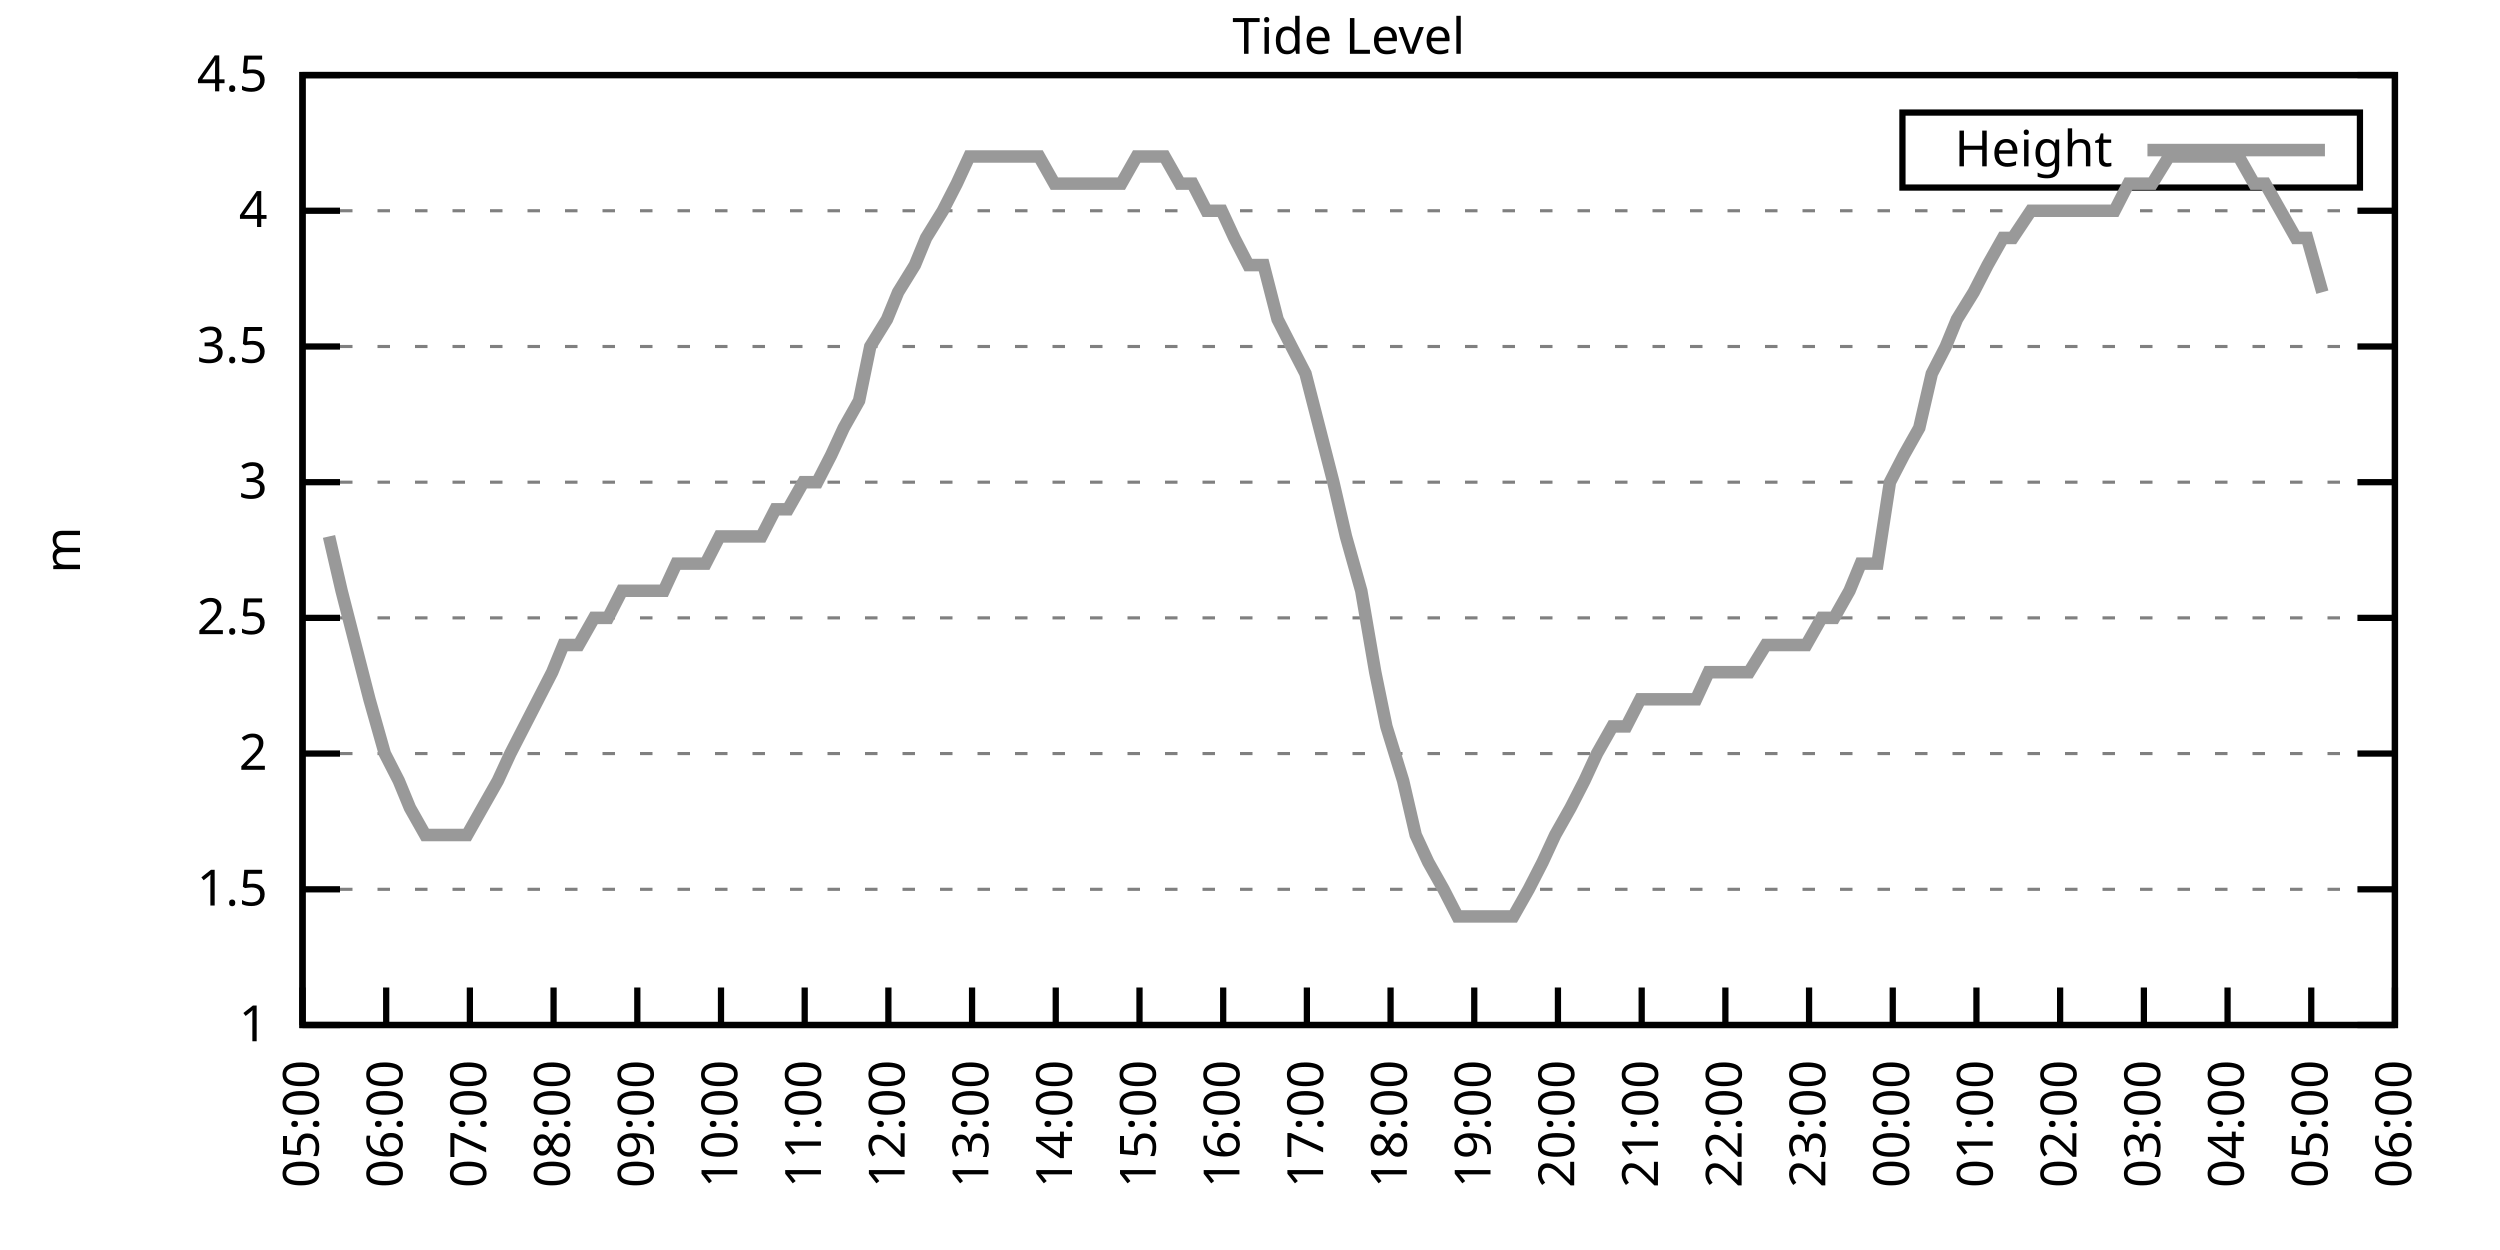
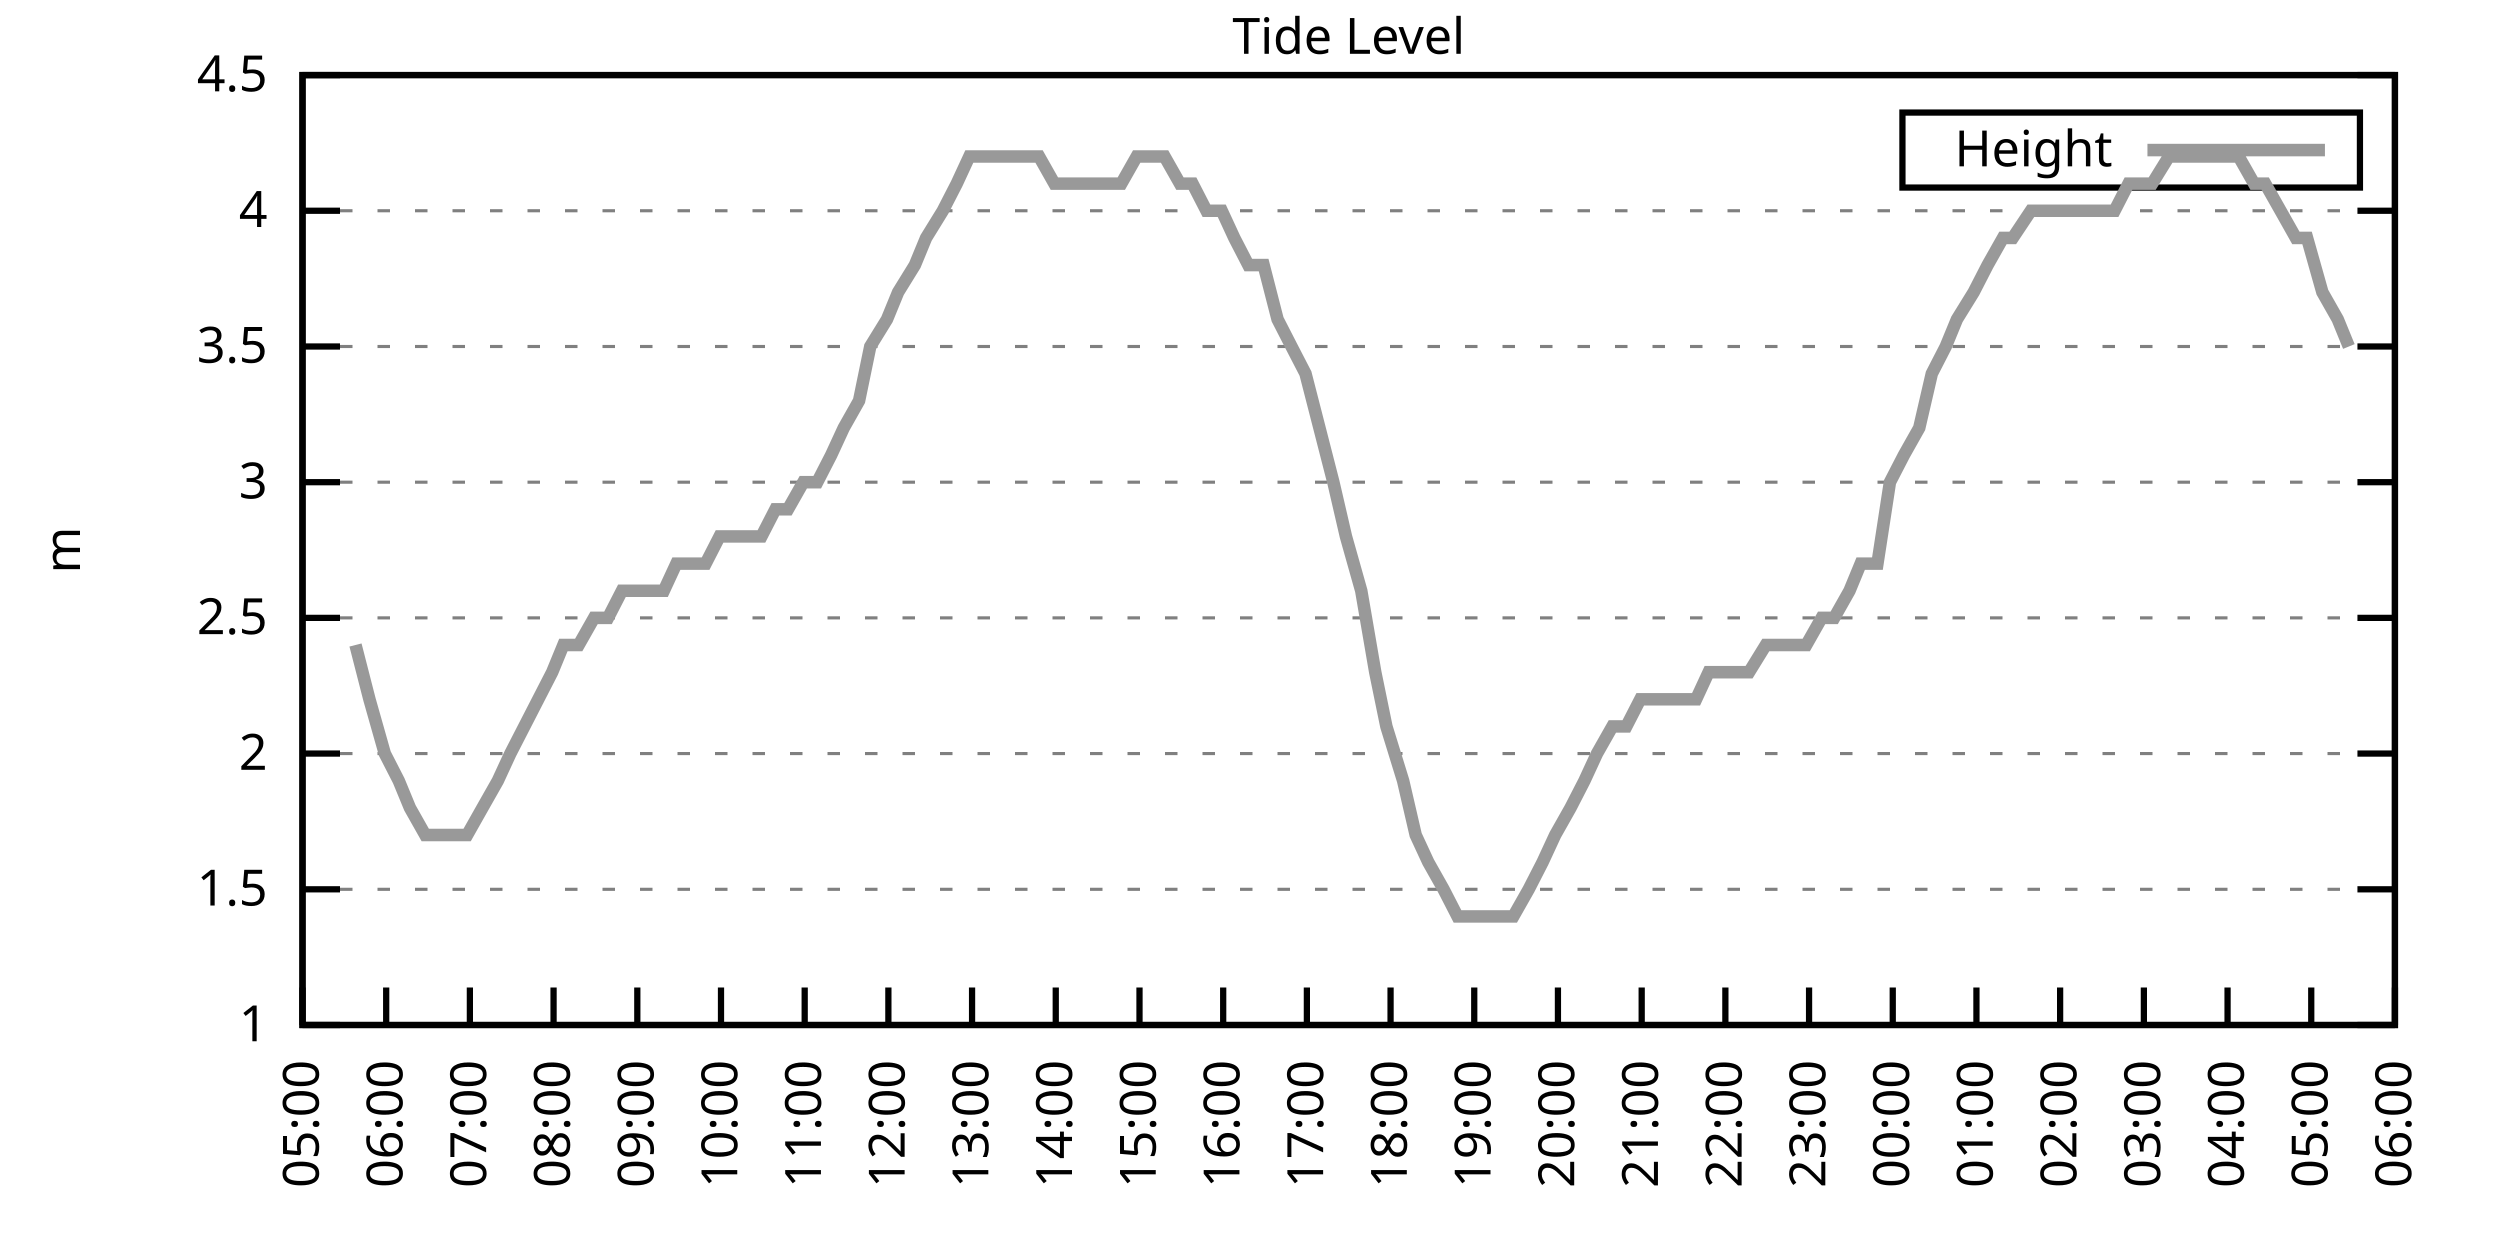
<svg xmlns="http://www.w3.org/2000/svg" xmlns:xlink="http://www.w3.org/1999/xlink" width="400" height="200" viewBox="0 0 400 200">
  <g id="gnuplot_canvas">
    <rect x="0" y="0" width="400" height="200" fill="none" />
    <defs>
      <circle id="gpDot" r="0.5" stroke-width="0.5" stroke="currentColor" />
      <path id="gpPt0" stroke-width="0.333" stroke="currentColor" d="M-1,0 h2 M0,-1 v2" />
      <path id="gpPt1" stroke-width="0.333" stroke="currentColor" d="M-1,-1 L1,1 M1,-1 L-1,1" />
      <path id="gpPt2" stroke-width="0.333" stroke="currentColor" d="M-1,0 L1,0 M0,-1 L0,1 M-1,-1 L1,1 M-1,1 L1,-1" />
      <rect id="gpPt3" stroke-width="0.333" stroke="currentColor" x="-1" y="-1" width="2" height="2" />
      <rect id="gpPt4" stroke-width="0.333" stroke="currentColor" fill="currentColor" x="-1" y="-1" width="2" height="2" />
      <circle id="gpPt5" stroke-width="0.333" stroke="currentColor" cx="0" cy="0" r="1" />
      <use xlink:href="#gpPt5" id="gpPt6" fill="currentColor" stroke="none" />
      <path id="gpPt7" stroke-width="0.333" stroke="currentColor" d="M0,-1.33 L-1.33,0.67 L1.33,0.67 z" />
      <use xlink:href="#gpPt7" id="gpPt8" fill="currentColor" stroke="none" />
      <use xlink:href="#gpPt7" id="gpPt9" stroke="currentColor" transform="rotate(180)" />
      <use xlink:href="#gpPt9" id="gpPt10" fill="currentColor" stroke="none" />
      <use xlink:href="#gpPt3" id="gpPt11" stroke="currentColor" transform="rotate(45)" />
      <use xlink:href="#gpPt11" id="gpPt12" fill="currentColor" stroke="none" />
      <path id="gpPt13" stroke-width="0.333" stroke="currentColor" d="M0,1.330 L1.265,0.411 L0.782,-1.067 L-0.782,-1.076 L-1.265,0.411 z" />
      <use xlink:href="#gpPt13" id="gpPt14" fill="currentColor" stroke="none" />
      <filter id="textbox" filterUnits="objectBoundingBox" x="0" y="0" height="1" width="1">
        <feFlood flood-color="white" flood-opacity="1" result="bgnd" />
        <feComposite in="SourceGraphic" in2="bgnd" operator="atop" />
      </filter>
      <filter id="greybox" filterUnits="objectBoundingBox" x="0" y="0" height="1" width="1">
        <feFlood flood-color="lightgrey" flood-opacity="1" result="grey" />
        <feComposite in="SourceGraphic" in2="grey" operator="atop" />
      </filter>
    </defs>
    <g fill="none" color="white" stroke="currentColor" stroke-width="1.00" stroke-linecap="butt" stroke-linejoin="miter">
</g>
    <g fill="none" color="black" stroke="currentColor" stroke-width="1.00" stroke-linecap="butt" stroke-linejoin="miter">
      <g stroke="none" shape-rendering="crispEdges">
        <polygon fill="rgb(255, 255, 255)" points="48.40,164.00 383.18,164.00 383.18,12.02 48.40,12.02 " />
      </g>
    </g>
    <g fill="none" color="black" stroke="currentColor" stroke-width="1.00" stroke-linecap="butt" stroke-linejoin="miter">
</g>
    <g fill="none" color="black" stroke="black" stroke-width="0.50" stroke-linecap="butt" stroke-linejoin="miter">
</g>
    <g fill="none" color="gray" stroke="currentColor" stroke-width="0.50" stroke-linecap="butt" stroke-linejoin="miter">
      <path stroke="gray" stroke-dasharray="2,4" class="gridline" d="M48.40,164.00 L383.19,164.00  " />
    </g>
    <g fill="none" color="gray" stroke="gray" stroke-width="1.00" stroke-linecap="butt" stroke-linejoin="miter">
</g>
    <g fill="none" color="black" stroke="currentColor" stroke-width="1.00" stroke-linecap="butt" stroke-linejoin="miter">
      <path stroke="black" d="M48.40,164.00 L54.40,164.00 M383.19,164.00 L377.19,164.00  " />
      <g transform="translate(42.80,166.60)" stroke="none" fill="black" font-family="Sans" font-size="8.00" text-anchor="end">
        <text>
          <tspan font-family="Sans"> 1</tspan>
        </text>
      </g>
    </g>
    <g fill="none" color="black" stroke="currentColor" stroke-width="1.00" stroke-linecap="butt" stroke-linejoin="miter">
</g>
    <g fill="none" color="black" stroke="black" stroke-width="0.50" stroke-linecap="butt" stroke-linejoin="miter">
</g>
    <g fill="none" color="gray" stroke="currentColor" stroke-width="0.50" stroke-linecap="butt" stroke-linejoin="miter">
      <path stroke="gray" stroke-dasharray="2,4" class="gridline" d="M48.40,142.29 L383.19,142.29  " />
    </g>
    <g fill="none" color="gray" stroke="gray" stroke-width="1.00" stroke-linecap="butt" stroke-linejoin="miter">
</g>
    <g fill="none" color="black" stroke="currentColor" stroke-width="1.00" stroke-linecap="butt" stroke-linejoin="miter">
      <path stroke="black" d="M48.40,142.29 L54.40,142.29 M383.19,142.29 L377.19,142.29  " />
      <g transform="translate(42.80,144.89)" stroke="none" fill="black" font-family="Sans" font-size="8.00" text-anchor="end">
        <text>
          <tspan font-family="Sans"> 1.5</tspan>
        </text>
      </g>
    </g>
    <g fill="none" color="black" stroke="currentColor" stroke-width="1.00" stroke-linecap="butt" stroke-linejoin="miter">
</g>
    <g fill="none" color="black" stroke="black" stroke-width="0.50" stroke-linecap="butt" stroke-linejoin="miter">
</g>
    <g fill="none" color="gray" stroke="currentColor" stroke-width="0.50" stroke-linecap="butt" stroke-linejoin="miter">
      <path stroke="gray" stroke-dasharray="2,4" class="gridline" d="M48.40,120.57 L383.19,120.57  " />
    </g>
    <g fill="none" color="gray" stroke="gray" stroke-width="1.00" stroke-linecap="butt" stroke-linejoin="miter">
</g>
    <g fill="none" color="black" stroke="currentColor" stroke-width="1.00" stroke-linecap="butt" stroke-linejoin="miter">
      <path stroke="black" d="M48.40,120.57 L54.40,120.57 M383.19,120.57 L377.19,120.57  " />
      <g transform="translate(42.80,123.17)" stroke="none" fill="black" font-family="Sans" font-size="8.00" text-anchor="end">
        <text>
          <tspan font-family="Sans"> 2</tspan>
        </text>
      </g>
    </g>
    <g fill="none" color="black" stroke="currentColor" stroke-width="1.00" stroke-linecap="butt" stroke-linejoin="miter">
</g>
    <g fill="none" color="black" stroke="black" stroke-width="0.50" stroke-linecap="butt" stroke-linejoin="miter">
</g>
    <g fill="none" color="gray" stroke="currentColor" stroke-width="0.50" stroke-linecap="butt" stroke-linejoin="miter">
      <path stroke="gray" stroke-dasharray="2,4" class="gridline" d="M48.40,98.86 L383.19,98.86  " />
    </g>
    <g fill="none" color="gray" stroke="gray" stroke-width="1.00" stroke-linecap="butt" stroke-linejoin="miter">
</g>
    <g fill="none" color="black" stroke="currentColor" stroke-width="1.00" stroke-linecap="butt" stroke-linejoin="miter">
      <path stroke="black" d="M48.40,98.86 L54.40,98.86 M383.19,98.86 L377.19,98.86  " />
      <g transform="translate(42.80,101.46)" stroke="none" fill="black" font-family="Sans" font-size="8.00" text-anchor="end">
        <text>
          <tspan font-family="Sans"> 2.5</tspan>
        </text>
      </g>
    </g>
    <g fill="none" color="black" stroke="currentColor" stroke-width="1.00" stroke-linecap="butt" stroke-linejoin="miter">
</g>
    <g fill="none" color="black" stroke="black" stroke-width="0.50" stroke-linecap="butt" stroke-linejoin="miter">
</g>
    <g fill="none" color="gray" stroke="currentColor" stroke-width="0.50" stroke-linecap="butt" stroke-linejoin="miter">
      <path stroke="gray" stroke-dasharray="2,4" class="gridline" d="M48.40,77.15 L383.19,77.15  " />
    </g>
    <g fill="none" color="gray" stroke="gray" stroke-width="1.00" stroke-linecap="butt" stroke-linejoin="miter">
</g>
    <g fill="none" color="black" stroke="currentColor" stroke-width="1.00" stroke-linecap="butt" stroke-linejoin="miter">
      <path stroke="black" d="M48.40,77.15 L54.40,77.15 M383.19,77.15 L377.19,77.15  " />
      <g transform="translate(42.80,79.75)" stroke="none" fill="black" font-family="Sans" font-size="8.00" text-anchor="end">
        <text>
          <tspan font-family="Sans"> 3</tspan>
        </text>
      </g>
    </g>
    <g fill="none" color="black" stroke="currentColor" stroke-width="1.00" stroke-linecap="butt" stroke-linejoin="miter">
</g>
    <g fill="none" color="black" stroke="black" stroke-width="0.50" stroke-linecap="butt" stroke-linejoin="miter">
</g>
    <g fill="none" color="gray" stroke="currentColor" stroke-width="0.50" stroke-linecap="butt" stroke-linejoin="miter">
      <path stroke="gray" stroke-dasharray="2,4" class="gridline" d="M48.40,55.44 L383.19,55.44  " />
    </g>
    <g fill="none" color="gray" stroke="gray" stroke-width="1.00" stroke-linecap="butt" stroke-linejoin="miter">
</g>
    <g fill="none" color="black" stroke="currentColor" stroke-width="1.00" stroke-linecap="butt" stroke-linejoin="miter">
      <path stroke="black" d="M48.40,55.44 L54.40,55.44 M383.19,55.44 L377.19,55.44  " />
      <g transform="translate(42.80,58.04)" stroke="none" fill="black" font-family="Sans" font-size="8.00" text-anchor="end">
        <text>
          <tspan font-family="Sans"> 3.5</tspan>
        </text>
      </g>
    </g>
    <g fill="none" color="black" stroke="currentColor" stroke-width="1.00" stroke-linecap="butt" stroke-linejoin="miter">
</g>
    <g fill="none" color="black" stroke="black" stroke-width="0.50" stroke-linecap="butt" stroke-linejoin="miter">
</g>
    <g fill="none" color="gray" stroke="currentColor" stroke-width="0.50" stroke-linecap="butt" stroke-linejoin="miter">
      <path stroke="gray" stroke-dasharray="2,4" class="gridline" d="M48.40,33.72 L383.19,33.72  " />
    </g>
    <g fill="none" color="gray" stroke="gray" stroke-width="1.00" stroke-linecap="butt" stroke-linejoin="miter">
</g>
    <g fill="none" color="black" stroke="currentColor" stroke-width="1.00" stroke-linecap="butt" stroke-linejoin="miter">
      <path stroke="black" d="M48.40,33.72 L54.40,33.72 M383.19,33.72 L377.19,33.72  " />
      <g transform="translate(42.80,36.32)" stroke="none" fill="black" font-family="Sans" font-size="8.00" text-anchor="end">
        <text>
          <tspan font-family="Sans"> 4</tspan>
        </text>
      </g>
    </g>
    <g fill="none" color="black" stroke="currentColor" stroke-width="1.00" stroke-linecap="butt" stroke-linejoin="miter">
</g>
    <g fill="none" color="black" stroke="black" stroke-width="0.50" stroke-linecap="butt" stroke-linejoin="miter">
</g>
    <g fill="none" color="gray" stroke="currentColor" stroke-width="0.50" stroke-linecap="butt" stroke-linejoin="miter">
      <path stroke="gray" stroke-dasharray="2,4" class="gridline" d="M48.40,12.01 L383.19,12.01  " />
    </g>
    <g fill="none" color="gray" stroke="gray" stroke-width="1.00" stroke-linecap="butt" stroke-linejoin="miter">
</g>
    <g fill="none" color="black" stroke="currentColor" stroke-width="1.00" stroke-linecap="butt" stroke-linejoin="miter">
      <path stroke="black" d="M48.40,12.01 L54.40,12.01 M383.19,12.01 L377.19,12.01  " />
      <g transform="translate(42.80,14.61)" stroke="none" fill="black" font-family="Sans" font-size="8.00" text-anchor="end">
        <text>
          <tspan font-family="Sans"> 4.5</tspan>
        </text>
      </g>
    </g>
    <g fill="none" color="black" stroke="currentColor" stroke-width="1.00" stroke-linecap="butt" stroke-linejoin="miter">
      <path stroke="black" d="M48.40,164.00 L48.40,158.00  " />
      <g transform="translate(51.00,169.60) rotate(270.00)" stroke="none" fill="black" font-family="Sans" font-size="8.00" text-anchor="end">
        <text>
          <tspan font-family="Sans">05:00</tspan>
        </text>
      </g>
    </g>
    <g fill="none" color="black" stroke="currentColor" stroke-width="1.00" stroke-linecap="butt" stroke-linejoin="miter">
      <path stroke="black" d="M61.79,164.00 L61.79,158.00  " />
      <g transform="translate(64.39,169.60) rotate(270.00)" stroke="none" fill="black" font-family="Sans" font-size="8.00" text-anchor="end">
        <text>
          <tspan font-family="Sans">06:00</tspan>
        </text>
      </g>
    </g>
    <g fill="none" color="black" stroke="currentColor" stroke-width="1.00" stroke-linecap="butt" stroke-linejoin="miter">
      <path stroke="black" d="M75.18,164.00 L75.18,158.00  " />
      <g transform="translate(77.78,169.60) rotate(270.00)" stroke="none" fill="black" font-family="Sans" font-size="8.00" text-anchor="end">
        <text>
          <tspan font-family="Sans">07:00</tspan>
        </text>
      </g>
    </g>
    <g fill="none" color="black" stroke="currentColor" stroke-width="1.00" stroke-linecap="butt" stroke-linejoin="miter">
      <path stroke="black" d="M88.57,164.00 L88.57,158.00  " />
      <g transform="translate(91.17,169.60) rotate(270.00)" stroke="none" fill="black" font-family="Sans" font-size="8.00" text-anchor="end">
        <text>
          <tspan font-family="Sans">08:00</tspan>
        </text>
      </g>
    </g>
    <g fill="none" color="black" stroke="currentColor" stroke-width="1.00" stroke-linecap="butt" stroke-linejoin="miter">
      <path stroke="black" d="M101.97,164.00 L101.97,158.00  " />
      <g transform="translate(104.57,169.60) rotate(270.00)" stroke="none" fill="black" font-family="Sans" font-size="8.00" text-anchor="end">
        <text>
          <tspan font-family="Sans">09:00</tspan>
        </text>
      </g>
    </g>
    <g fill="none" color="black" stroke="currentColor" stroke-width="1.00" stroke-linecap="butt" stroke-linejoin="miter">
      <path stroke="black" d="M115.36,164.00 L115.36,158.00  " />
      <g transform="translate(117.96,169.60) rotate(270.00)" stroke="none" fill="black" font-family="Sans" font-size="8.00" text-anchor="end">
        <text>
          <tspan font-family="Sans">10:00</tspan>
        </text>
      </g>
    </g>
    <g fill="none" color="black" stroke="currentColor" stroke-width="1.00" stroke-linecap="butt" stroke-linejoin="miter">
      <path stroke="black" d="M128.75,164.00 L128.75,158.00  " />
      <g transform="translate(131.35,169.60) rotate(270.00)" stroke="none" fill="black" font-family="Sans" font-size="8.00" text-anchor="end">
        <text>
          <tspan font-family="Sans">11:00</tspan>
        </text>
      </g>
    </g>
    <g fill="none" color="black" stroke="currentColor" stroke-width="1.00" stroke-linecap="butt" stroke-linejoin="miter">
      <path stroke="black" d="M142.14,164.00 L142.14,158.00  " />
      <g transform="translate(144.74,169.60) rotate(270.00)" stroke="none" fill="black" font-family="Sans" font-size="8.00" text-anchor="end">
        <text>
          <tspan font-family="Sans">12:00</tspan>
        </text>
      </g>
    </g>
    <g fill="none" color="black" stroke="currentColor" stroke-width="1.00" stroke-linecap="butt" stroke-linejoin="miter">
      <path stroke="black" d="M155.53,164.00 L155.53,158.00  " />
      <g transform="translate(158.13,169.60) rotate(270.00)" stroke="none" fill="black" font-family="Sans" font-size="8.00" text-anchor="end">
        <text>
          <tspan font-family="Sans">13:00</tspan>
        </text>
      </g>
    </g>
    <g fill="none" color="black" stroke="currentColor" stroke-width="1.00" stroke-linecap="butt" stroke-linejoin="miter">
      <path stroke="black" d="M168.92,164.00 L168.92,158.00  " />
      <g transform="translate(171.52,169.60) rotate(270.00)" stroke="none" fill="black" font-family="Sans" font-size="8.00" text-anchor="end">
        <text>
          <tspan font-family="Sans">14:00</tspan>
        </text>
      </g>
    </g>
    <g fill="none" color="black" stroke="currentColor" stroke-width="1.00" stroke-linecap="butt" stroke-linejoin="miter">
      <path stroke="black" d="M182.32,164.00 L182.32,158.00  " />
      <g transform="translate(184.92,169.60) rotate(270.00)" stroke="none" fill="black" font-family="Sans" font-size="8.00" text-anchor="end">
        <text>
          <tspan font-family="Sans">15:00</tspan>
        </text>
      </g>
    </g>
    <g fill="none" color="black" stroke="currentColor" stroke-width="1.00" stroke-linecap="butt" stroke-linejoin="miter">
      <path stroke="black" d="M195.71,164.00 L195.71,158.00  " />
      <g transform="translate(198.31,169.60) rotate(270.00)" stroke="none" fill="black" font-family="Sans" font-size="8.00" text-anchor="end">
        <text>
          <tspan font-family="Sans">16:00</tspan>
        </text>
      </g>
    </g>
    <g fill="none" color="black" stroke="currentColor" stroke-width="1.00" stroke-linecap="butt" stroke-linejoin="miter">
      <path stroke="black" d="M209.10,164.00 L209.10,158.00  " />
      <g transform="translate(211.70,169.60) rotate(270.00)" stroke="none" fill="black" font-family="Sans" font-size="8.00" text-anchor="end">
        <text>
          <tspan font-family="Sans">17:00</tspan>
        </text>
      </g>
    </g>
    <g fill="none" color="black" stroke="currentColor" stroke-width="1.00" stroke-linecap="butt" stroke-linejoin="miter">
      <path stroke="black" d="M222.49,164.00 L222.49,158.00  " />
      <g transform="translate(225.09,169.60) rotate(270.00)" stroke="none" fill="black" font-family="Sans" font-size="8.00" text-anchor="end">
        <text>
          <tspan font-family="Sans">18:00</tspan>
        </text>
      </g>
    </g>
    <g fill="none" color="black" stroke="currentColor" stroke-width="1.00" stroke-linecap="butt" stroke-linejoin="miter">
      <path stroke="black" d="M235.88,164.00 L235.88,158.00  " />
      <g transform="translate(238.48,169.60) rotate(270.00)" stroke="none" fill="black" font-family="Sans" font-size="8.00" text-anchor="end">
        <text>
          <tspan font-family="Sans">19:00</tspan>
        </text>
      </g>
    </g>
    <g fill="none" color="black" stroke="currentColor" stroke-width="1.00" stroke-linecap="butt" stroke-linejoin="miter">
      <path stroke="black" d="M249.27,164.00 L249.27,158.00  " />
      <g transform="translate(251.87,169.60) rotate(270.00)" stroke="none" fill="black" font-family="Sans" font-size="8.00" text-anchor="end">
        <text>
          <tspan font-family="Sans">20:00</tspan>
        </text>
      </g>
    </g>
    <g fill="none" color="black" stroke="currentColor" stroke-width="1.00" stroke-linecap="butt" stroke-linejoin="miter">
      <path stroke="black" d="M262.67,164.00 L262.67,158.00  " />
      <g transform="translate(265.27,169.60) rotate(270.00)" stroke="none" fill="black" font-family="Sans" font-size="8.00" text-anchor="end">
        <text>
          <tspan font-family="Sans">21:00</tspan>
        </text>
      </g>
    </g>
    <g fill="none" color="black" stroke="currentColor" stroke-width="1.00" stroke-linecap="butt" stroke-linejoin="miter">
      <path stroke="black" d="M276.06,164.00 L276.06,158.00  " />
      <g transform="translate(278.66,169.60) rotate(270.00)" stroke="none" fill="black" font-family="Sans" font-size="8.00" text-anchor="end">
        <text>
          <tspan font-family="Sans">22:00</tspan>
        </text>
      </g>
    </g>
    <g fill="none" color="black" stroke="currentColor" stroke-width="1.00" stroke-linecap="butt" stroke-linejoin="miter">
      <path stroke="black" d="M289.45,164.00 L289.45,158.00  " />
      <g transform="translate(292.05,169.60) rotate(270.00)" stroke="none" fill="black" font-family="Sans" font-size="8.00" text-anchor="end">
        <text>
          <tspan font-family="Sans">23:00</tspan>
        </text>
      </g>
    </g>
    <g fill="none" color="black" stroke="currentColor" stroke-width="1.00" stroke-linecap="butt" stroke-linejoin="miter">
      <path stroke="black" d="M302.84,164.00 L302.84,158.00  " />
      <g transform="translate(305.44,169.60) rotate(270.00)" stroke="none" fill="black" font-family="Sans" font-size="8.00" text-anchor="end">
        <text>
          <tspan font-family="Sans">00:00</tspan>
        </text>
      </g>
    </g>
    <g fill="none" color="black" stroke="currentColor" stroke-width="1.00" stroke-linecap="butt" stroke-linejoin="miter">
      <path stroke="black" d="M316.23,164.00 L316.23,158.00  " />
      <g transform="translate(318.83,169.60) rotate(270.00)" stroke="none" fill="black" font-family="Sans" font-size="8.00" text-anchor="end">
        <text>
          <tspan font-family="Sans">01:00</tspan>
        </text>
      </g>
    </g>
    <g fill="none" color="black" stroke="currentColor" stroke-width="1.00" stroke-linecap="butt" stroke-linejoin="miter">
      <path stroke="black" d="M329.62,164.00 L329.62,158.00  " />
      <g transform="translate(332.22,169.60) rotate(270.00)" stroke="none" fill="black" font-family="Sans" font-size="8.00" text-anchor="end">
        <text>
          <tspan font-family="Sans">02:00</tspan>
        </text>
      </g>
    </g>
    <g fill="none" color="black" stroke="currentColor" stroke-width="1.00" stroke-linecap="butt" stroke-linejoin="miter">
      <path stroke="black" d="M343.02,164.00 L343.02,158.00  " />
      <g transform="translate(345.62,169.60) rotate(270.00)" stroke="none" fill="black" font-family="Sans" font-size="8.00" text-anchor="end">
        <text>
          <tspan font-family="Sans">03:00</tspan>
        </text>
      </g>
    </g>
    <g fill="none" color="black" stroke="currentColor" stroke-width="1.00" stroke-linecap="butt" stroke-linejoin="miter">
      <path stroke="black" d="M356.41,164.00 L356.41,158.00  " />
      <g transform="translate(359.01,169.60) rotate(270.00)" stroke="none" fill="black" font-family="Sans" font-size="8.00" text-anchor="end">
        <text>
          <tspan font-family="Sans">04:00</tspan>
        </text>
      </g>
    </g>
    <g fill="none" color="black" stroke="currentColor" stroke-width="1.00" stroke-linecap="butt" stroke-linejoin="miter">
      <path stroke="black" d="M369.80,164.00 L369.80,158.00  " />
      <g transform="translate(372.40,169.60) rotate(270.00)" stroke="none" fill="black" font-family="Sans" font-size="8.00" text-anchor="end">
        <text>
          <tspan font-family="Sans">05:00</tspan>
        </text>
      </g>
    </g>
    <g fill="none" color="black" stroke="currentColor" stroke-width="1.00" stroke-linecap="butt" stroke-linejoin="miter">
      <path stroke="black" d="M383.19,164.00 L383.19,158.00  " />
      <g transform="translate(385.79,169.60) rotate(270.00)" stroke="none" fill="black" font-family="Sans" font-size="8.00" text-anchor="end">
        <text>
          <tspan font-family="Sans">06:00</tspan>
        </text>
      </g>
    </g>
    <g fill="none" color="black" stroke="currentColor" stroke-width="1.00" stroke-linecap="butt" stroke-linejoin="miter">
</g>
    <g fill="none" color="black" stroke="currentColor" stroke-width="1.00" stroke-linecap="butt" stroke-linejoin="miter">
      <path stroke="black" d="M48.40,12.01 L48.40,164.00 L383.19,164.00 L383.19,12.01 L48.40,12.01 Z  " />
    </g>
    <g fill="none" color="black" stroke="currentColor" stroke-width="1.00" stroke-linecap="butt" stroke-linejoin="miter">
</g>
    <g fill="none" color="black" stroke="currentColor" stroke-width="1.00" stroke-linecap="butt" stroke-linejoin="miter">
      <path stroke="black" d="M304.39,30.01 L304.39,18.01 L377.59,18.01 L377.59,30.01 L304.39,30.01 Z  " />
    </g>
    <g id="Tide_level_plot_1">
      <g fill="none" color="white" stroke="black" stroke-width="2.00" stroke-linecap="butt" stroke-linejoin="miter">
</g>
      <g fill="none" color="black" stroke="currentColor" stroke-width="2.00" stroke-linecap="butt" stroke-linejoin="miter">
        <g transform="translate(337.99,26.61)" stroke="none" fill="black" font-family="Sans" font-size="8.00" text-anchor="end">
          <text>
            <tspan font-family="Sans">Height</tspan>
          </text>
        </g>
      </g>
      <g fill="none" color="black" stroke="currentColor" stroke-width="2.00" stroke-linecap="butt" stroke-linejoin="miter">
-         <path stroke="rgb(153, 153, 153)" d="M343.59,24.01 L371.99,24.01 M52.64,85.83 L54.65,94.52 L56.88,103.20 L59.11,111.89 L61.57,120.57 L63.80,124.92   L65.59,129.26 L68.04,133.60 L70.27,133.60 L72.50,133.60 L74.74,133.60 L77.19,129.26 L79.65,124.92 L81.66,120.57   L83.89,116.23 L86.12,111.89 L88.35,107.55 L90.14,103.20 L92.59,103.20 L95.05,98.86 L97.28,98.86 L99.51,94.52   L101.74,94.52 L103.75,94.52 L106.21,94.52 L108.22,90.18 L110.67,90.18 L112.90,90.18 L115.13,85.83 L117.14,85.83   L119.60,85.83 L121.83,85.83 L124.06,81.49 L126.07,81.49 L128.53,77.15 L130.76,77.15 L132.99,72.81 L135.00,68.46   L137.45,64.12 L139.24,55.44 L141.92,51.09 L143.70,46.75 L146.38,42.41 L148.17,38.07 L150.85,33.72 L153.08,29.38   L155.09,25.04 L157.10,25.04 L159.55,25.04 L162.01,25.04 L164.24,25.04 L166.25,25.04 L168.70,29.38 L170.71,29.38   L173.17,29.38 L174.95,29.38 L177.63,29.38 L179.41,29.38 L181.87,25.04 L184.32,25.04 L186.33,25.04 L188.79,29.38   L190.80,29.38 L193.03,33.72 L195.48,33.72 L197.49,38.07 L199.73,42.41 L202.18,42.41 L204.41,51.09 L206.64,55.44   L208.88,59.78 L211.11,68.46 L213.34,77.15 L215.35,85.83 L217.80,94.52 L220.04,107.55 L221.82,116.23 L224.50,124.92   L226.51,133.60 L228.52,137.94 L230.97,142.29 L233.20,146.63 L235.21,146.63 L237.89,146.63 L239.90,146.63 L242.13,146.63   L244.59,142.29 L246.82,137.94 L248.83,133.60 L251.28,129.26 L253.51,124.92 L255.52,120.57 L257.98,116.23 L260.21,116.23   L262.44,111.89 L264.45,111.89 L266.68,111.89 L269.14,111.89 L271.37,111.89 L273.38,107.55 L275.61,107.55 L278.07,107.55   L279.85,107.55 L282.53,103.20 L284.32,103.20 L286.99,103.20 L289.00,103.20 L291.46,98.86 L293.47,98.86 L295.92,94.52   L297.71,90.18 L300.39,90.18 L302.39,77.15 L304.63,72.81 L307.08,68.46 L309.09,59.78 L311.32,55.44 L313.11,51.09   L315.79,46.75 L318.02,42.41 L320.47,38.07 L322.04,38.07 L324.94,33.72 L327.17,33.72 L329.40,33.72 L331.63,33.72   L333.42,33.72 L335.65,33.72 L338.33,33.72 L340.56,29.38 L342.79,29.38 L344.35,29.38 L347.03,25.04 L349.49,25.04   L351.72,25.04 L353.95,25.04 L355.74,25.04 L358.19,25.04 L360.65,29.38 L362.43,29.38 L364.89,33.72 L367.34,38.07   L369.13,38.07 L371.58,46.75  " />
+         <path stroke="rgb(153, 153, 153)" d="M343.59,24.01 L371.99,24.01 M56.88,103.20 L59.11,111.89 L61.57,120.57 L63.80,124.92 L65.59,129.26 L68.04,133.60   L70.27,133.60 L72.50,133.60 L74.74,133.60 L77.19,129.26 L79.65,124.92 L81.66,120.57 L83.89,116.23 L86.12,111.89   L88.35,107.55 L90.14,103.20 L92.59,103.20 L95.05,98.86 L97.28,98.86 L99.51,94.52 L101.74,94.52 L103.75,94.52   L106.21,94.52 L108.22,90.18 L110.67,90.18 L112.90,90.18 L115.13,85.83 L117.14,85.83 L119.60,85.83 L121.83,85.83   L124.06,81.49 L126.07,81.49 L128.53,77.15 L130.76,77.15 L132.99,72.81 L135.00,68.46 L137.45,64.12 L139.24,55.44   L141.92,51.09 L143.70,46.75 L146.38,42.41 L148.17,38.07 L150.85,33.72 L153.08,29.38 L155.09,25.04 L157.10,25.04   L159.55,25.04 L162.01,25.04 L164.24,25.04 L166.25,25.04 L168.70,29.38 L170.71,29.38 L173.17,29.38 L174.95,29.38   L177.63,29.38 L179.41,29.38 L181.87,25.04 L184.32,25.04 L186.33,25.04 L188.79,29.38 L190.80,29.38 L193.03,33.72   L195.48,33.72 L197.49,38.07 L199.73,42.41 L202.18,42.41 L204.41,51.09 L206.64,55.44 L208.88,59.78 L211.11,68.46   L213.34,77.15 L215.35,85.83 L217.80,94.52 L220.04,107.55 L221.82,116.23 L224.50,124.92 L226.51,133.60 L228.52,137.94   L230.97,142.29 L233.20,146.63 L235.21,146.63 L237.89,146.63 L239.90,146.63 L242.13,146.63 L244.59,142.29 L246.82,137.94   L248.83,133.60 L251.28,129.26 L253.51,124.92 L255.52,120.57 L257.98,116.23 L260.21,116.23 L262.44,111.89 L264.45,111.89   L266.68,111.89 L269.14,111.89 L271.37,111.89 L273.38,107.55 L275.61,107.55 L278.07,107.55 L279.85,107.55 L282.53,103.20   L284.32,103.20 L286.99,103.20 L289.00,103.20 L291.46,98.86 L293.47,98.86 L295.92,94.52 L297.71,90.18 L300.39,90.18   L302.39,77.15 L304.63,72.81 L307.08,68.46 L309.09,59.78 L311.32,55.44 L313.11,51.09 L315.79,46.75 L318.02,42.41   L320.47,38.07 L322.04,38.07 L324.94,33.72 L327.17,33.72 L329.40,33.72 L331.63,33.72 L333.42,33.72 L335.65,33.72   L338.33,33.72 L340.56,29.38 L342.79,29.38 L344.35,29.38 L347.03,25.04 L349.49,25.04 L351.72,25.04 L353.95,25.04   L355.74,25.04 L358.19,25.04 L360.65,29.38 L362.43,29.38 L364.89,33.72 L367.34,38.07 L369.13,38.07 L371.58,46.75   L374.04,51.09 L375.82,55.44  " />
      </g>
    </g>
    <g fill="none" color="black" stroke="currentColor" stroke-width="2.00" stroke-linecap="butt" stroke-linejoin="miter">
</g>
    <g fill="none" color="black" stroke="black" stroke-width="1.00" stroke-linecap="butt" stroke-linejoin="miter">
</g>
    <g fill="none" color="black" stroke="currentColor" stroke-width="1.00" stroke-linecap="butt" stroke-linejoin="miter">
      <path stroke="black" d="M48.40,12.01 L48.40,164.00 L383.19,164.00 L383.19,12.01 L48.40,12.01 Z  " />
      <g transform="translate(12.80,88.01) rotate(270.00)" stroke="none" fill="black" font-family="Sans" font-size="8.00" text-anchor="middle">
        <text>
          <tspan font-family="Sans">m</tspan>
        </text>
      </g>
    </g>
    <g fill="none" color="black" stroke="currentColor" stroke-width="1.00" stroke-linecap="butt" stroke-linejoin="miter">
</g>
    <g fill="none" color="black" stroke="currentColor" stroke-width="1.00" stroke-linecap="butt" stroke-linejoin="miter">
      <g transform="translate(215.79,8.61)" stroke="none" fill="black" font-family="Sans" font-size="8.00" text-anchor="middle">
        <text>
          <tspan font-family="Sans">Tide Level</tspan>
        </text>
      </g>
    </g>
    <g fill="none" color="black" stroke="currentColor" stroke-width="1.00" stroke-linecap="butt" stroke-linejoin="miter">
</g>
  </g>
</svg>
